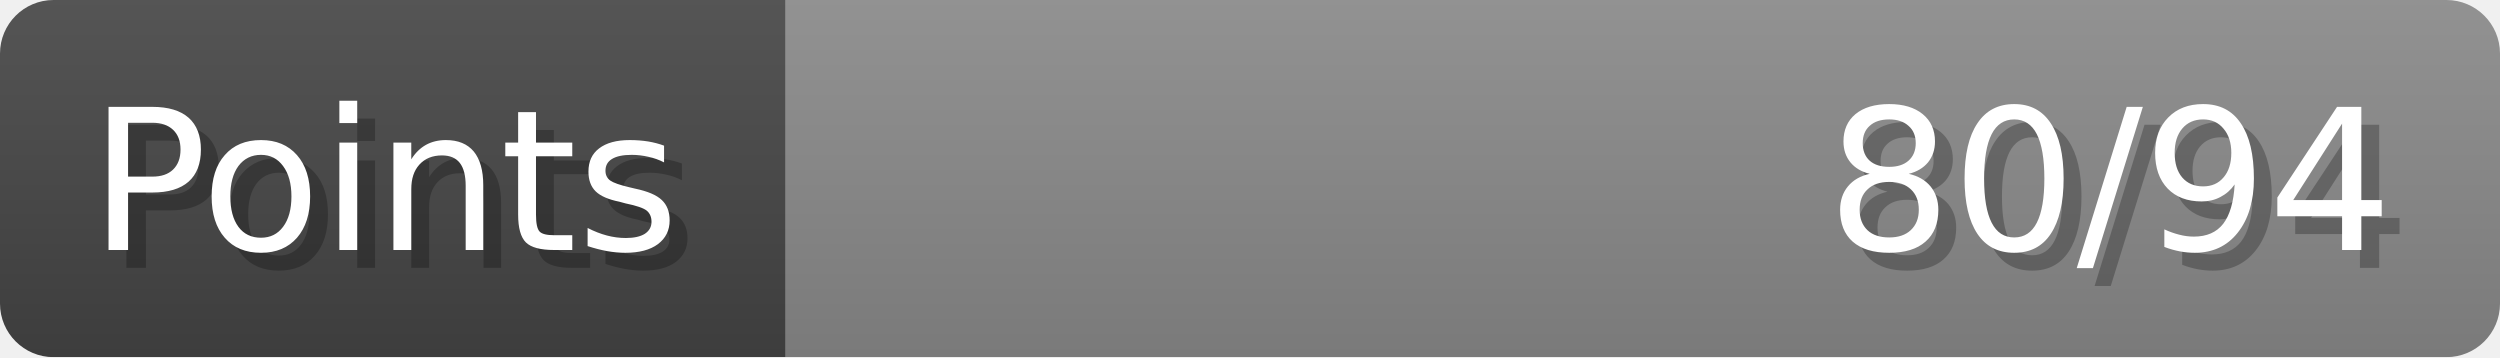
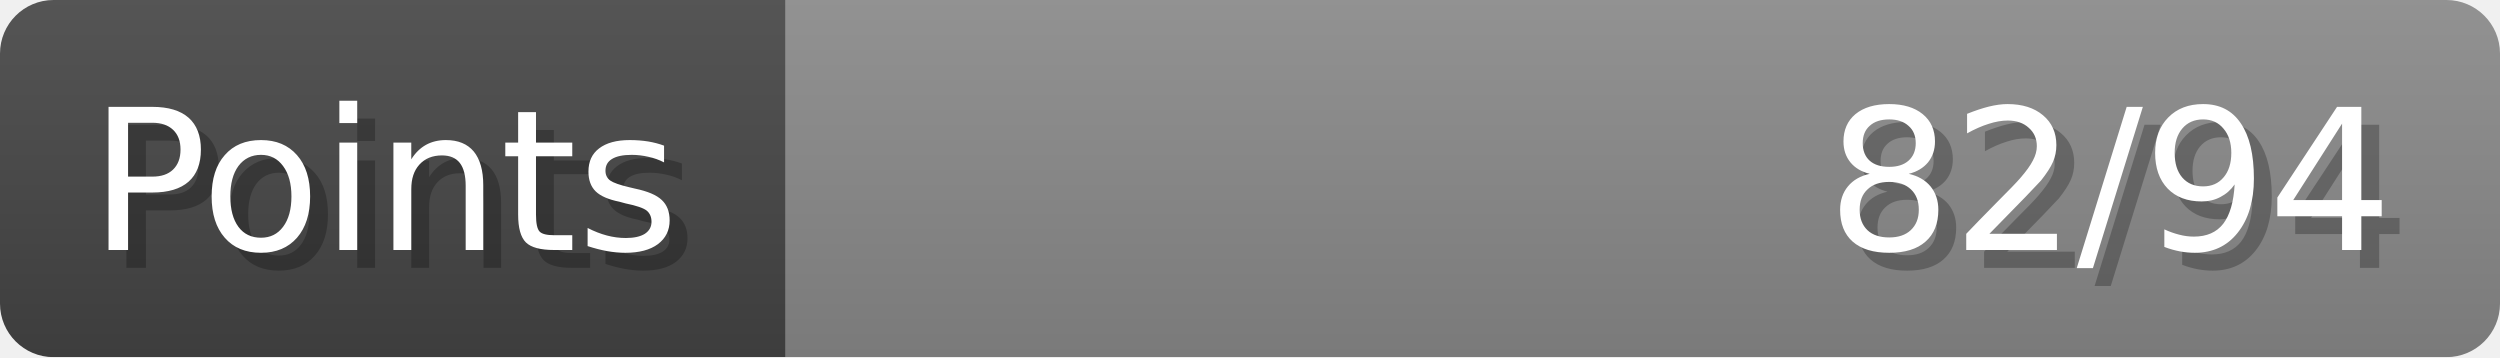
- <svg xmlns="http://www.w3.org/2000/svg" width="140px" height="20px" role="img" aria-label="Points: 80/94">
+ <svg xmlns="http://www.w3.org/2000/svg" width="140px" height="20px" role="img" aria-label="Points: 82/94">
  <linearGradient id="a" x2="0" y2="100%">
    <stop offset="0" stop-opacity=".1" stop-color="#EEE" />
    <stop offset="1" stop-opacity=".1" />
  </linearGradient>
  <mask id="m">
    <rect width="100%" height="100%" rx="3" fill="#FFF" />
  </mask>
  <g mask="url(#m)">
    <rect x="0" y="0" width="44" height="20" fill="#444" />
    <svg x="44" y="0" width="96" height="20">
      <rect width="100%" height="100%" fill="#888888" />
      <rect width="0%" height="100%" fill="#33CC11" transform="">
-         <animate attributeName="width" begin="0.5s" dur="600ms" from="0%" to="85%" repeatCount="1" fill="freeze" calcMode="spline" keyTimes="0; 1" keySplines="0.3, 0.61, 0.355, 1" />
+         <animate attributeName="width" begin="0.5s" dur="600ms" from="0%" to="87%" repeatCount="1" fill="freeze" calcMode="spline" keyTimes="0; 1" keySplines="0.3, 0.61, 0.355, 1" />
      </rect>
    </svg>
    <rect width="140" height="20" fill="url(#a)" />
  </g>
  <g aria-hidden="true" font-size="11" font-family="Verdana, DejaVu Sans, sans-serif" fill="#FFFFFF">
    <text x="6" y="15" fill="#000" opacity="0.25">Points</text>
    <text x="5" y="14">Points</text>
-     <text x="135" y="15" fill="#000" opacity="0.25" text-anchor="end">80/94</text>
-     <text x="134" y="14" text-anchor="end">80/94</text>
+     <text x="135" y="15" fill="#000" opacity="0.25" text-anchor="end">82/94</text>
+     <text x="134" y="14" text-anchor="end">82/94</text>
  </g>
</svg>
